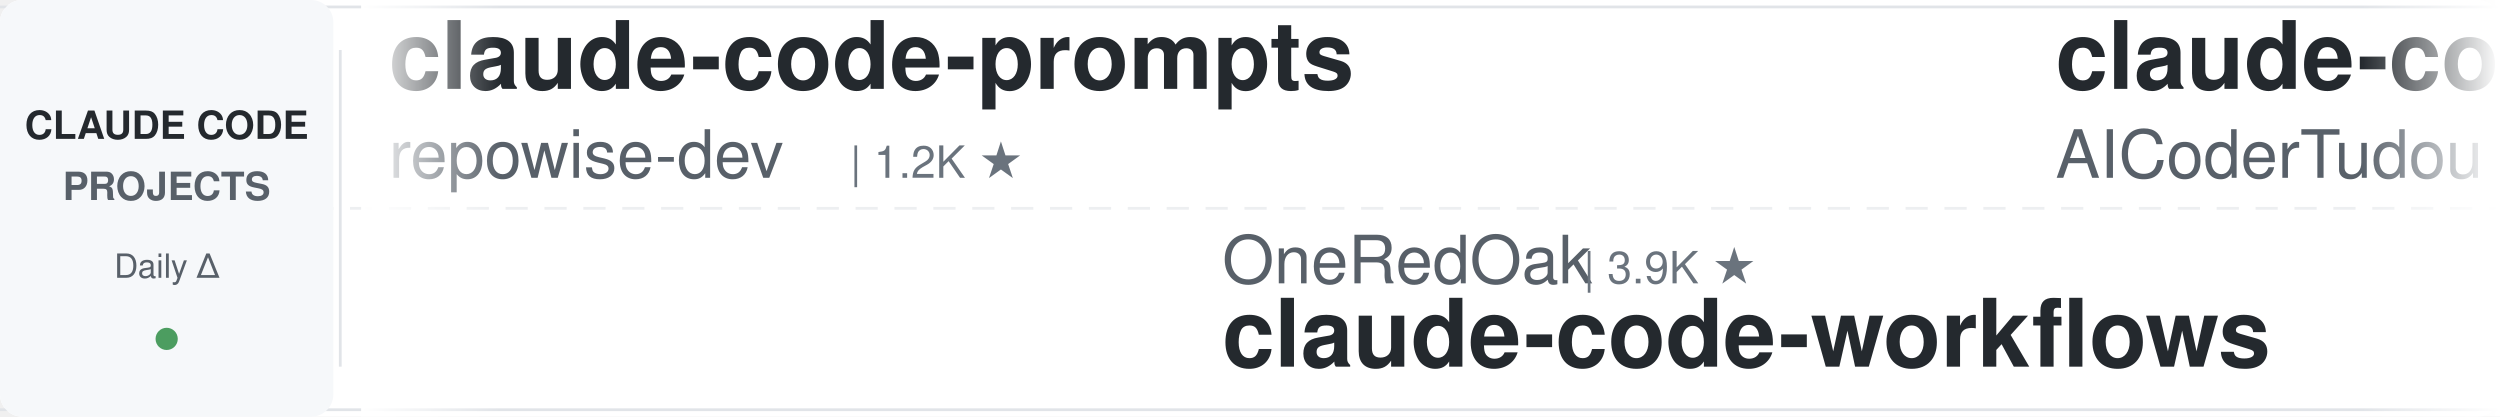
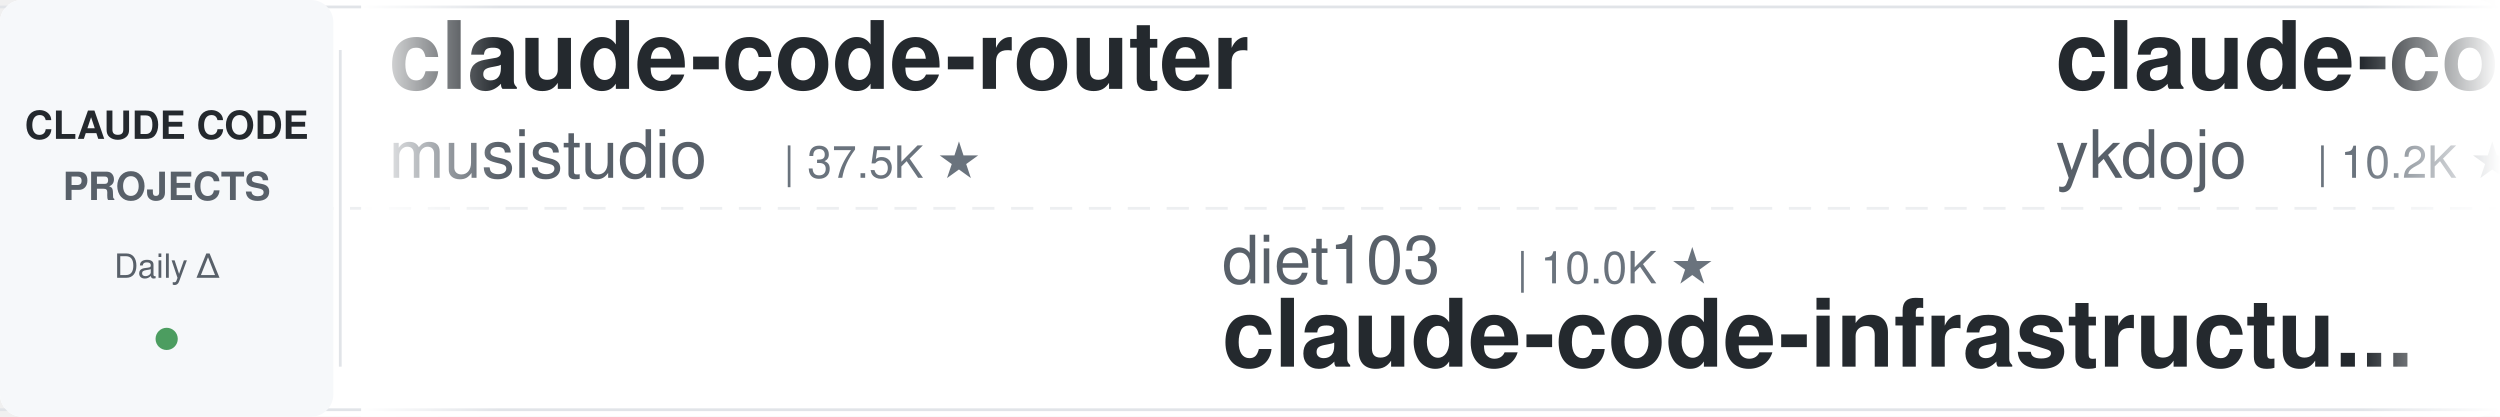
<svg xmlns="http://www.w3.org/2000/svg" width="900" height="150">
  <defs>
    <linearGradient id="leftFade" x1="0%" y1="0%" x2="100%" y2="0%">
      <stop offset="0%" style="stop-color:#ffffff;stop-opacity:1" />
      <stop offset="100%" style="stop-color:#ffffff;stop-opacity:0" />
    </linearGradient>
    <linearGradient id="rightFade" x1="0%" y1="0%" x2="100%" y2="0%">
      <stop offset="0%" style="stop-color:#ffffff;stop-opacity:0" />
      <stop offset="100%" style="stop-color:#ffffff;stop-opacity:1" />
    </linearGradient>
  </defs>
  <rect width="900" height="150" fill="#ffffff" rx="8" />
  <rect x="0" y="2" width="900" height="1" fill="#e1e4e8" />
  <rect x="0" y="147" width="900" height="1" fill="#e1e4e8" />
  <line x1="0" y1="75" x2="900" y2="75" stroke="#e1e4e8" stroke-width="1" stroke-dasharray="8 6" opacity="0.6" />
  <rect x="0" y="0" width="120" height="150" fill="#f6f8fa" rx="8" />
  <text x="60" y="50" font-family="-apple-system, BlinkMacSystemFont, 'Segoe UI', Helvetica, Arial, sans-serif" font-size="14" font-weight="600" fill="#24292e" text-anchor="middle">CLAUDE CODE</text>
  <text x="60" y="72" font-family="-apple-system, BlinkMacSystemFont, 'Segoe UI', Helvetica, Arial, sans-serif" font-size="14" font-weight="600" fill="#586069" text-anchor="middle">PROJECTS</text>
  <text x="60" y="100" font-family="-apple-system, BlinkMacSystemFont, 'Segoe UI', Helvetica, Arial, sans-serif" font-size="12" font-weight="500" fill="#586069" text-anchor="middle">Daily Δ</text>
  <circle cx="60" cy="122" r="4" fill="#22863a" opacity="0.8" />
  <rect x="122" y="18" width="1" height="114" fill="#e1e4e8" />
  <clipPath id="tickerClip">
    <rect x="130" y="0" width="770" height="150" />
  </clipPath>
  <g clip-path="url(#tickerClip)">
    <g id="tickerItems">
      <animateTransform attributeName="transform" attributeType="XML" type="translate" from="0 0" to="-3000 0" dur="54s" repeatCount="indefinite" />
      <g transform="translate(0, 0)">
-         <text x="140" y="32" font-family="-apple-system, BlinkMacSystemFont, 'Segoe UI', Helvetica, Arial, sans-serif" font-size="34" font-weight="600" fill="#24292e">claude-code-prompts</text>
-         <text x="140" y="64" font-family="-apple-system, BlinkMacSystemFont, 'Segoe UI', Helvetica, Arial, sans-serif" font-size="24" font-weight="400" fill="#586069">repowise-dev</text>
-         <text x="306" y="64" font-family="-apple-system, BlinkMacSystemFont, 'Segoe UI', Helvetica, Arial, sans-serif" font-size="16" font-weight="500" fill="#6a737d">| 1.2K ★</text>
+         <text x="140" y="32" font-family="-apple-system, BlinkMacSystemFont, 'Segoe UI', Helvetica, Arial, sans-serif" font-size="34" font-weight="600" fill="#24292e">claude-code-router</text>
+         <text x="140" y="64" font-family="-apple-system, BlinkMacSystemFont, 'Segoe UI', Helvetica, Arial, sans-serif" font-size="24" font-weight="400" fill="#586069">musistudio</text>
+         <text x="282" y="64" font-family="-apple-system, BlinkMacSystemFont, 'Segoe UI', Helvetica, Arial, sans-serif" font-size="16" font-weight="500" fill="#6a737d">| 37.5K ★</text>
      </g>
      <g transform="translate(300, 0)">
-         <text x="140" y="102" font-family="-apple-system, BlinkMacSystemFont, 'Segoe UI', Helvetica, Arial, sans-serif" font-size="24" font-weight="400" fill="#586069">OneRedOak</text>
-         <text x="270" y="102" font-family="-apple-system, BlinkMacSystemFont, 'Segoe UI', Helvetica, Arial, sans-serif" font-size="16" font-weight="500" fill="#6a737d">| 3.9K ★</text>
-         <text x="140" y="132" font-family="-apple-system, BlinkMacSystemFont, 'Segoe UI', Helvetica, Arial, sans-serif" font-size="34" font-weight="600" fill="#24292e">claude-code-workflows</text>
+         <text x="140" y="102" font-family="-apple-system, BlinkMacSystemFont, 'Segoe UI', Helvetica, Arial, sans-serif" font-size="24" font-weight="400" fill="#586069">diet103</text>
+         <text x="246" y="102" font-family="-apple-system, BlinkMacSystemFont, 'Segoe UI', Helvetica, Arial, sans-serif" font-size="16" font-weight="500" fill="#6a737d">| 10.0K ★</text>
+         <text x="140" y="132" font-family="-apple-system, BlinkMacSystemFont, 'Segoe UI', Helvetica, Arial, sans-serif" font-size="34" font-weight="600" fill="#24292e">claude-code-infrastructu...</text>
      </g>
      <g transform="translate(600, 0)">
-         <text x="140" y="32" font-family="-apple-system, BlinkMacSystemFont, 'Segoe UI', Helvetica, Arial, sans-serif" font-size="34" font-weight="600" fill="#24292e">claude-code-tudou</text>
-         <text x="140" y="64" font-family="-apple-system, BlinkMacSystemFont, 'Segoe UI', Helvetica, Arial, sans-serif" font-size="24" font-weight="400" fill="#586069">AICoderTudou</text>
-         <text x="306" y="64" font-family="-apple-system, BlinkMacSystemFont, 'Segoe UI', Helvetica, Arial, sans-serif" font-size="16" font-weight="500" fill="#6a737d">| 494 ★</text>
+         <text x="140" y="32" font-family="-apple-system, BlinkMacSystemFont, 'Segoe UI', Helvetica, Arial, sans-serif" font-size="34" font-weight="600" fill="#24292e">claude-code-tips</text>
+         <text x="140" y="64" font-family="-apple-system, BlinkMacSystemFont, 'Segoe UI', Helvetica, Arial, sans-serif" font-size="24" font-weight="400" fill="#586069">ykdojo</text>
+         <text x="234" y="64" font-family="-apple-system, BlinkMacSystemFont, 'Segoe UI', Helvetica, Arial, sans-serif" font-size="16" font-weight="500" fill="#6a737d">| 10.2K ★</text>
      </g>
      <g transform="translate(900, 0)">
+         <text x="140" y="102" font-family="-apple-system, BlinkMacSystemFont, 'Segoe UI', Helvetica, Arial, sans-serif" font-size="24" font-weight="400" fill="#586069">huangjia2019</text>
+         <text x="306" y="102" font-family="-apple-system, BlinkMacSystemFont, 'Segoe UI', Helvetica, Arial, sans-serif" font-size="16" font-weight="500" fill="#6a737d">| 1.1K ★</text>
+         <text x="140" y="132" font-family="-apple-system, BlinkMacSystemFont, 'Segoe UI', Helvetica, Arial, sans-serif" font-size="34" font-weight="600" fill="#24292e">claude-code-engineering</text>
+       </g>
+       <g transform="translate(1200, 0)">
+         <text x="140" y="32" font-family="-apple-system, BlinkMacSystemFont, 'Segoe UI', Helvetica, Arial, sans-serif" font-size="34" font-weight="600" fill="#24292e">claude-code-guide</text>
+         <text x="140" y="64" font-family="-apple-system, BlinkMacSystemFont, 'Segoe UI', Helvetica, Arial, sans-serif" font-size="24" font-weight="400" fill="#586069">zebbern</text>
+         <text x="246" y="64" font-family="-apple-system, BlinkMacSystemFont, 'Segoe UI', Helvetica, Arial, sans-serif" font-size="16" font-weight="500" fill="#6a737d">| 4.6K ★</text>
+       </g>
+       <g transform="translate(1500, 0)">
        <text x="140" y="102" font-family="-apple-system, BlinkMacSystemFont, 'Segoe UI', Helvetica, Arial, sans-serif" font-size="24" font-weight="400" fill="#586069">feiskyer</text>
        <text x="258" y="102" font-family="-apple-system, BlinkMacSystemFont, 'Segoe UI', Helvetica, Arial, sans-serif" font-size="16" font-weight="500" fill="#6a737d">| 1.7K ★</text>
        <text x="140" y="132" font-family="-apple-system, BlinkMacSystemFont, 'Segoe UI', Helvetica, Arial, sans-serif" font-size="34" font-weight="600" fill="#24292e">claude-code-settings</text>
      </g>
-       <g transform="translate(1200, 0)">
-         <text x="140" y="32" font-family="-apple-system, BlinkMacSystemFont, 'Segoe UI', Helvetica, Arial, sans-serif" font-size="34" font-weight="600" fill="#24292e">sc-claude-code-files</text>
-         <text x="140" y="64" font-family="-apple-system, BlinkMacSystemFont, 'Segoe UI', Helvetica, Arial, sans-serif" font-size="24" font-weight="400" fill="#586069">https-deeplearning-ai</text>
-         <text x="414" y="64" font-family="-apple-system, BlinkMacSystemFont, 'Segoe UI', Helvetica, Arial, sans-serif" font-size="16" font-weight="500" fill="#6a737d">| 554 ★</text>
-       </g>
-       <g transform="translate(1500, 0)">
-         <text x="140" y="102" font-family="-apple-system, BlinkMacSystemFont, 'Segoe UI', Helvetica, Arial, sans-serif" font-size="24" font-weight="400" fill="#586069">anthropics</text>
-         <text x="282" y="102" font-family="-apple-system, BlinkMacSystemFont, 'Segoe UI', Helvetica, Arial, sans-serif" font-size="16" font-weight="500" fill="#6a737d">| 995 ★</text>
-         <text x="140" y="132" font-family="-apple-system, BlinkMacSystemFont, 'Segoe UI', Helvetica, Arial, sans-serif" font-size="34" font-weight="600" fill="#24292e">claude-code-base-action</text>
-       </g>
      <g transform="translate(1800, 0)">
-         <text x="140" y="32" font-family="-apple-system, BlinkMacSystemFont, 'Segoe UI', Helvetica, Arial, sans-serif" font-size="34" font-weight="600" fill="#24292e">claude-code-guide</text>
-         <text x="140" y="64" font-family="-apple-system, BlinkMacSystemFont, 'Segoe UI', Helvetica, Arial, sans-serif" font-size="24" font-weight="400" fill="#586069">zebbern</text>
-         <text x="246" y="64" font-family="-apple-system, BlinkMacSystemFont, 'Segoe UI', Helvetica, Arial, sans-serif" font-size="16" font-weight="500" fill="#6a737d">| 4.6K ★</text>
+         <text x="140" y="32" font-family="-apple-system, BlinkMacSystemFont, 'Segoe UI', Helvetica, Arial, sans-serif" font-size="34" font-weight="600" fill="#24292e">claude-code-skills</text>
+         <text x="140" y="64" font-family="-apple-system, BlinkMacSystemFont, 'Segoe UI', Helvetica, Arial, sans-serif" font-size="24" font-weight="400" fill="#586069">daymade</text>
+         <text x="246" y="64" font-family="-apple-system, BlinkMacSystemFont, 'Segoe UI', Helvetica, Arial, sans-serif" font-size="16" font-weight="500" fill="#6a737d">| 1.4K ★</text>
      </g>
      <g transform="translate(2100, 0)">
-         <text x="140" y="102" font-family="-apple-system, BlinkMacSystemFont, 'Segoe UI', Helvetica, Arial, sans-serif" font-size="24" font-weight="400" fill="#586069">ding113</text>
-         <text x="246" y="102" font-family="-apple-system, BlinkMacSystemFont, 'Segoe UI', Helvetica, Arial, sans-serif" font-size="16" font-weight="500" fill="#6a737d">| 3.4K ★</text>
-         <text x="140" y="132" font-family="-apple-system, BlinkMacSystemFont, 'Segoe UI', Helvetica, Arial, sans-serif" font-size="34" font-weight="600" fill="#24292e">claude-code-hub</text>
+         <text x="140" y="102" font-family="-apple-system, BlinkMacSystemFont, 'Segoe UI', Helvetica, Arial, sans-serif" font-size="24" font-weight="400" fill="#586069">lintsinghua</text>
+         <text x="294" y="102" font-family="-apple-system, BlinkMacSystemFont, 'Segoe UI', Helvetica, Arial, sans-serif" font-size="16" font-weight="500" fill="#6a737d">| 4.3K ★</text>
+         <text x="140" y="132" font-family="-apple-system, BlinkMacSystemFont, 'Segoe UI', Helvetica, Arial, sans-serif" font-size="34" font-weight="600" fill="#24292e">claude-code-book</text>
      </g>
      <g transform="translate(2400, 0)">
-         <text x="140" y="32" font-family="-apple-system, BlinkMacSystemFont, 'Segoe UI', Helvetica, Arial, sans-serif" font-size="34" font-weight="600" fill="#24292e">free-claude-code</text>
-         <text x="140" y="64" font-family="-apple-system, BlinkMacSystemFont, 'Segoe UI', Helvetica, Arial, sans-serif" font-size="24" font-weight="400" fill="#586069">Alishahryar1</text>
-         <text x="306" y="64" font-family="-apple-system, BlinkMacSystemFont, 'Segoe UI', Helvetica, Arial, sans-serif" font-size="16" font-weight="500" fill="#6a737d">| 56.4K ★</text>
+         <text x="140" y="32" font-family="-apple-system, BlinkMacSystemFont, 'Segoe UI', Helvetica, Arial, sans-serif" font-size="34" font-weight="600" fill="#24292e">ECC</text>
+         <text x="140" y="64" font-family="-apple-system, BlinkMacSystemFont, 'Segoe UI', Helvetica, Arial, sans-serif" font-size="24" font-weight="400" fill="#586069">affaan-m</text>
+         <text x="258" y="64" font-family="-apple-system, BlinkMacSystemFont, 'Segoe UI', Helvetica, Arial, sans-serif" font-size="16" font-weight="500" fill="#6a737d">| 271.0K ★</text>
      </g>
      <g transform="translate(2700, 0)">
-         <text x="140" y="102" font-family="-apple-system, BlinkMacSystemFont, 'Segoe UI', Helvetica, Arial, sans-serif" font-size="24" font-weight="400" fill="#586069">edmund-io</text>
-         <text x="270" y="102" font-family="-apple-system, BlinkMacSystemFont, 'Segoe UI', Helvetica, Arial, sans-serif" font-size="16" font-weight="500" fill="#6a737d">| 1.5K ★</text>
-         <text x="140" y="132" font-family="-apple-system, BlinkMacSystemFont, 'Segoe UI', Helvetica, Arial, sans-serif" font-size="34" font-weight="600" fill="#24292e">edmunds-claude-code</text>
+         <text x="140" y="102" font-family="-apple-system, BlinkMacSystemFont, 'Segoe UI', Helvetica, Arial, sans-serif" font-size="24" font-weight="400" fill="#586069">repowise-dev</text>
+         <text x="306" y="102" font-family="-apple-system, BlinkMacSystemFont, 'Segoe UI', Helvetica, Arial, sans-serif" font-size="16" font-weight="500" fill="#6a737d">| 1.2K ★</text>
+         <text x="140" y="132" font-family="-apple-system, BlinkMacSystemFont, 'Segoe UI', Helvetica, Arial, sans-serif" font-size="34" font-weight="600" fill="#24292e">claude-code-prompts</text>
      </g>
      <g transform="translate(3000, 0)">
-         <text x="140" y="32" font-family="-apple-system, BlinkMacSystemFont, 'Segoe UI', Helvetica, Arial, sans-serif" font-size="34" font-weight="600" fill="#24292e">claude-code-prompts</text>
-         <text x="140" y="64" font-family="-apple-system, BlinkMacSystemFont, 'Segoe UI', Helvetica, Arial, sans-serif" font-size="24" font-weight="400" fill="#586069">repowise-dev</text>
-         <text x="306" y="64" font-family="-apple-system, BlinkMacSystemFont, 'Segoe UI', Helvetica, Arial, sans-serif" font-size="16" font-weight="500" fill="#6a737d">| 1.2K ★</text>
+         <text x="140" y="32" font-family="-apple-system, BlinkMacSystemFont, 'Segoe UI', Helvetica, Arial, sans-serif" font-size="34" font-weight="600" fill="#24292e">claude-code-router</text>
+         <text x="140" y="64" font-family="-apple-system, BlinkMacSystemFont, 'Segoe UI', Helvetica, Arial, sans-serif" font-size="24" font-weight="400" fill="#586069">musistudio</text>
+         <text x="282" y="64" font-family="-apple-system, BlinkMacSystemFont, 'Segoe UI', Helvetica, Arial, sans-serif" font-size="16" font-weight="500" fill="#6a737d">| 37.5K ★</text>
      </g>
      <g transform="translate(3300, 0)">
-         <text x="140" y="102" font-family="-apple-system, BlinkMacSystemFont, 'Segoe UI', Helvetica, Arial, sans-serif" font-size="24" font-weight="400" fill="#586069">OneRedOak</text>
-         <text x="270" y="102" font-family="-apple-system, BlinkMacSystemFont, 'Segoe UI', Helvetica, Arial, sans-serif" font-size="16" font-weight="500" fill="#6a737d">| 3.9K ★</text>
-         <text x="140" y="132" font-family="-apple-system, BlinkMacSystemFont, 'Segoe UI', Helvetica, Arial, sans-serif" font-size="34" font-weight="600" fill="#24292e">claude-code-workflows</text>
+         <text x="140" y="102" font-family="-apple-system, BlinkMacSystemFont, 'Segoe UI', Helvetica, Arial, sans-serif" font-size="24" font-weight="400" fill="#586069">diet103</text>
+         <text x="246" y="102" font-family="-apple-system, BlinkMacSystemFont, 'Segoe UI', Helvetica, Arial, sans-serif" font-size="16" font-weight="500" fill="#6a737d">| 10.0K ★</text>
+         <text x="140" y="132" font-family="-apple-system, BlinkMacSystemFont, 'Segoe UI', Helvetica, Arial, sans-serif" font-size="34" font-weight="600" fill="#24292e">claude-code-infrastructu...</text>
      </g>
      <g transform="translate(3600, 0)">
-         <text x="140" y="32" font-family="-apple-system, BlinkMacSystemFont, 'Segoe UI', Helvetica, Arial, sans-serif" font-size="34" font-weight="600" fill="#24292e">claude-code-tudou</text>
-         <text x="140" y="64" font-family="-apple-system, BlinkMacSystemFont, 'Segoe UI', Helvetica, Arial, sans-serif" font-size="24" font-weight="400" fill="#586069">AICoderTudou</text>
-         <text x="306" y="64" font-family="-apple-system, BlinkMacSystemFont, 'Segoe UI', Helvetica, Arial, sans-serif" font-size="16" font-weight="500" fill="#6a737d">| 494 ★</text>
+         <text x="140" y="32" font-family="-apple-system, BlinkMacSystemFont, 'Segoe UI', Helvetica, Arial, sans-serif" font-size="34" font-weight="600" fill="#24292e">claude-code-tips</text>
+         <text x="140" y="64" font-family="-apple-system, BlinkMacSystemFont, 'Segoe UI', Helvetica, Arial, sans-serif" font-size="24" font-weight="400" fill="#586069">ykdojo</text>
+         <text x="234" y="64" font-family="-apple-system, BlinkMacSystemFont, 'Segoe UI', Helvetica, Arial, sans-serif" font-size="16" font-weight="500" fill="#6a737d">| 10.2K ★</text>
      </g>
      <g transform="translate(3900, 0)">
-         <text x="140" y="102" font-family="-apple-system, BlinkMacSystemFont, 'Segoe UI', Helvetica, Arial, sans-serif" font-size="24" font-weight="400" fill="#586069">feiskyer</text>
-         <text x="258" y="102" font-family="-apple-system, BlinkMacSystemFont, 'Segoe UI', Helvetica, Arial, sans-serif" font-size="16" font-weight="500" fill="#6a737d">| 1.7K ★</text>
-         <text x="140" y="132" font-family="-apple-system, BlinkMacSystemFont, 'Segoe UI', Helvetica, Arial, sans-serif" font-size="34" font-weight="600" fill="#24292e">claude-code-settings</text>
+         <text x="140" y="102" font-family="-apple-system, BlinkMacSystemFont, 'Segoe UI', Helvetica, Arial, sans-serif" font-size="24" font-weight="400" fill="#586069">huangjia2019</text>
+         <text x="306" y="102" font-family="-apple-system, BlinkMacSystemFont, 'Segoe UI', Helvetica, Arial, sans-serif" font-size="16" font-weight="500" fill="#6a737d">| 1.1K ★</text>
+         <text x="140" y="132" font-family="-apple-system, BlinkMacSystemFont, 'Segoe UI', Helvetica, Arial, sans-serif" font-size="34" font-weight="600" fill="#24292e">claude-code-engineering</text>
      </g>
    </g>
  </g>
  <rect x="130" y="0" width="50" height="150" fill="url(#leftFade)" />
  <rect x="850" y="0" width="50" height="150" fill="url(#rightFade)" />
</svg>
